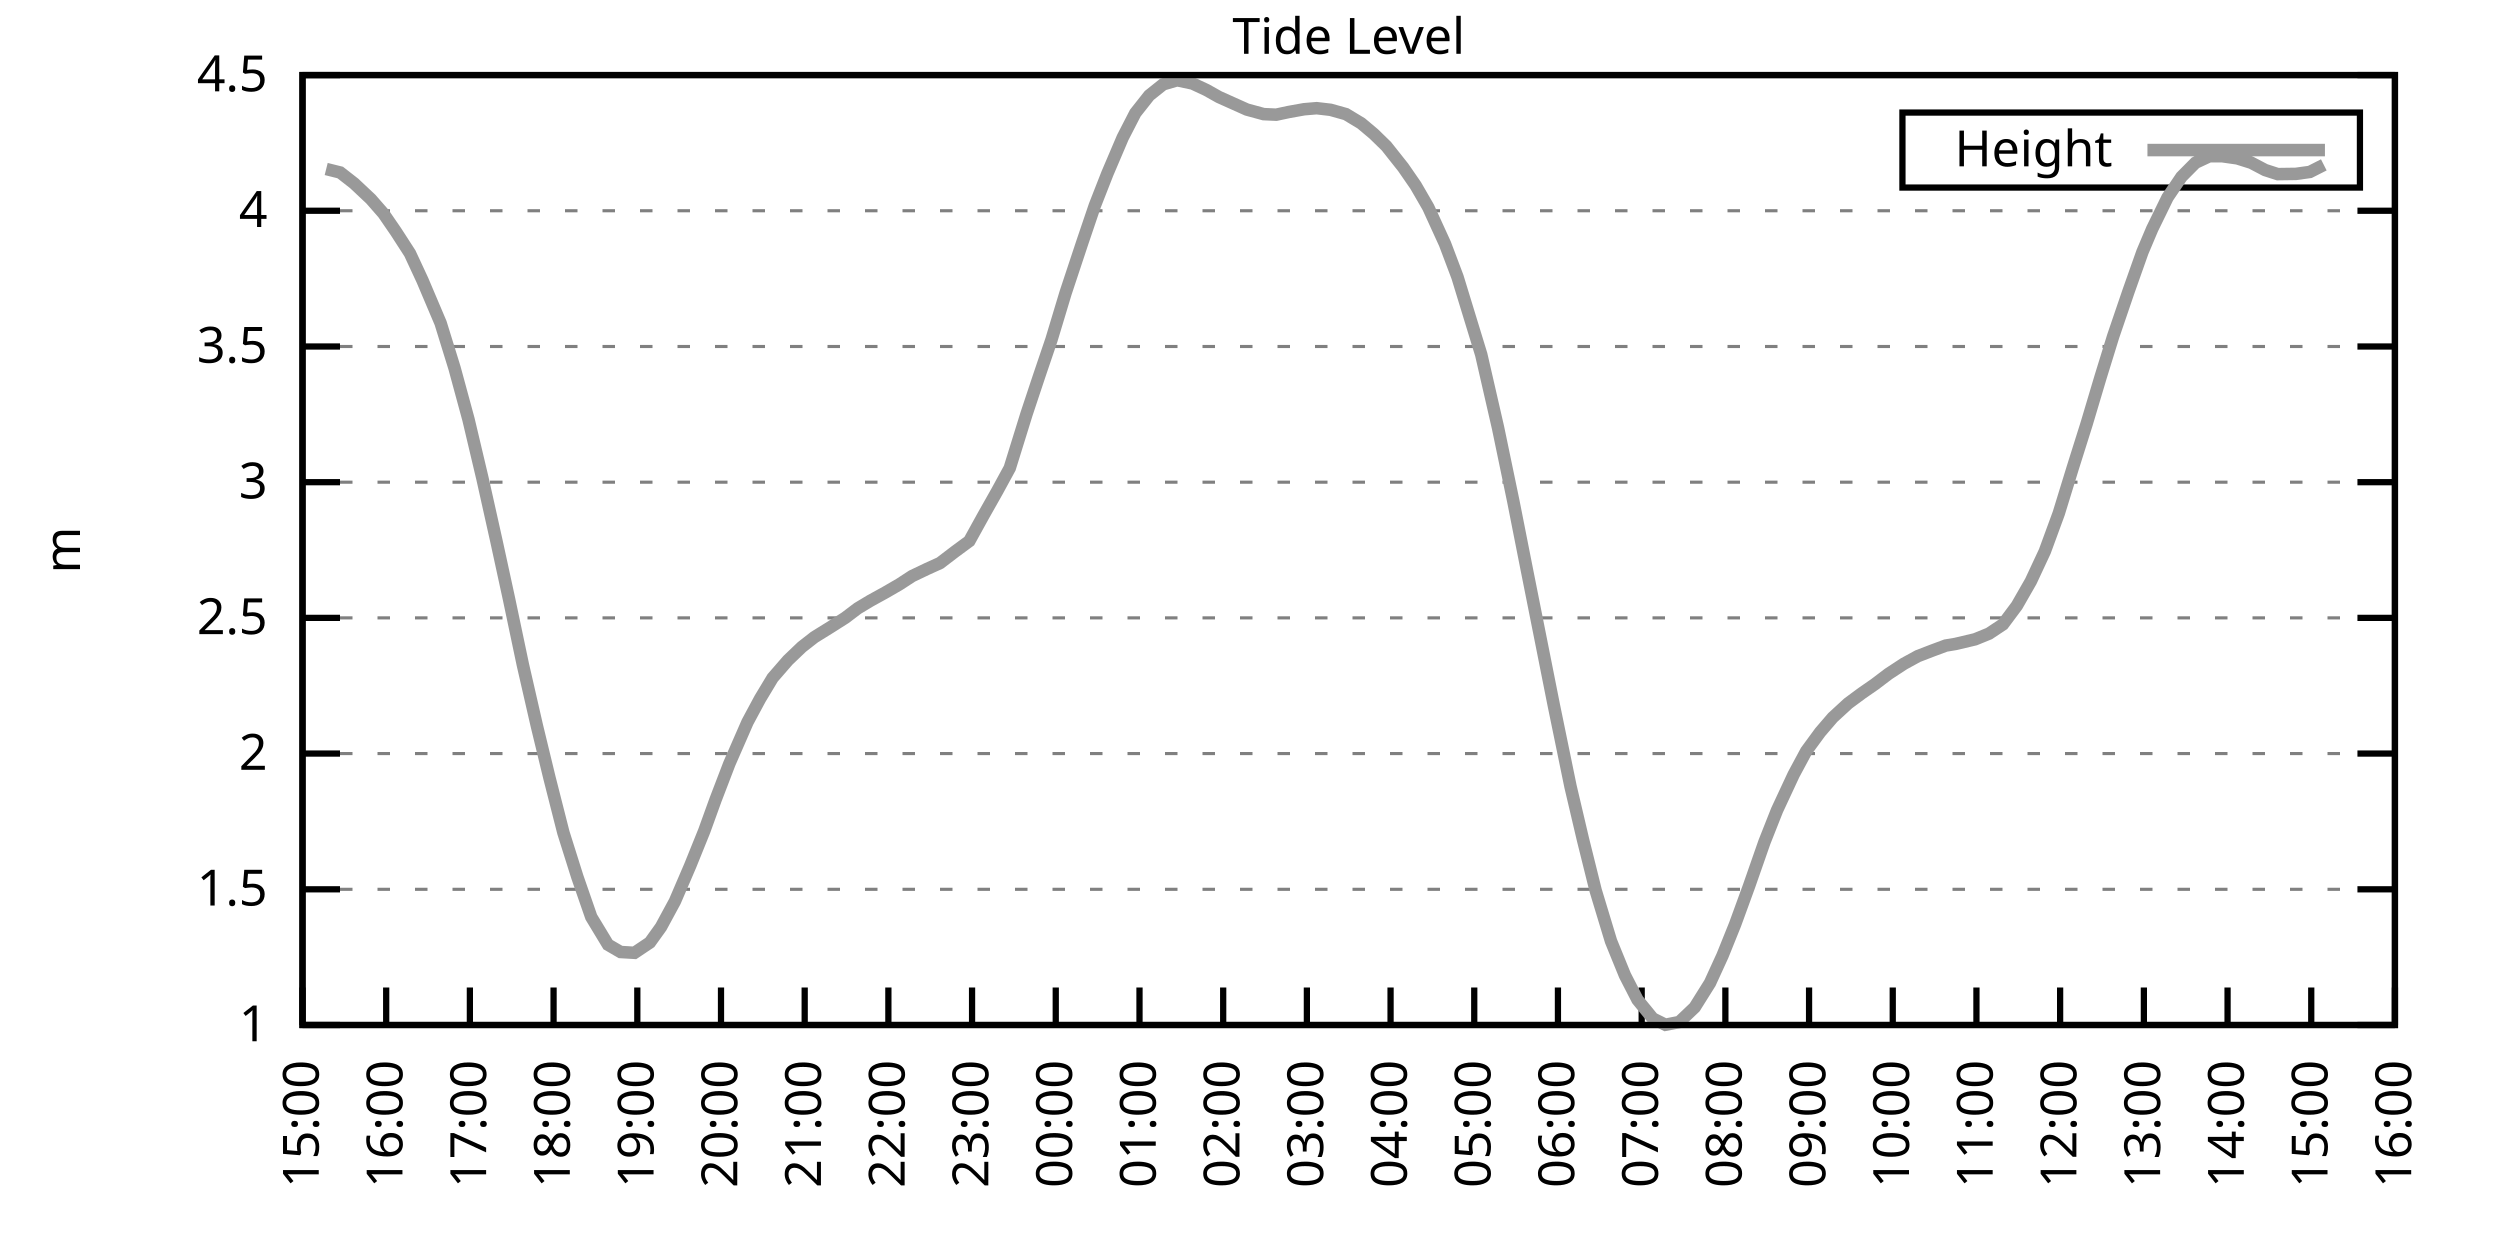
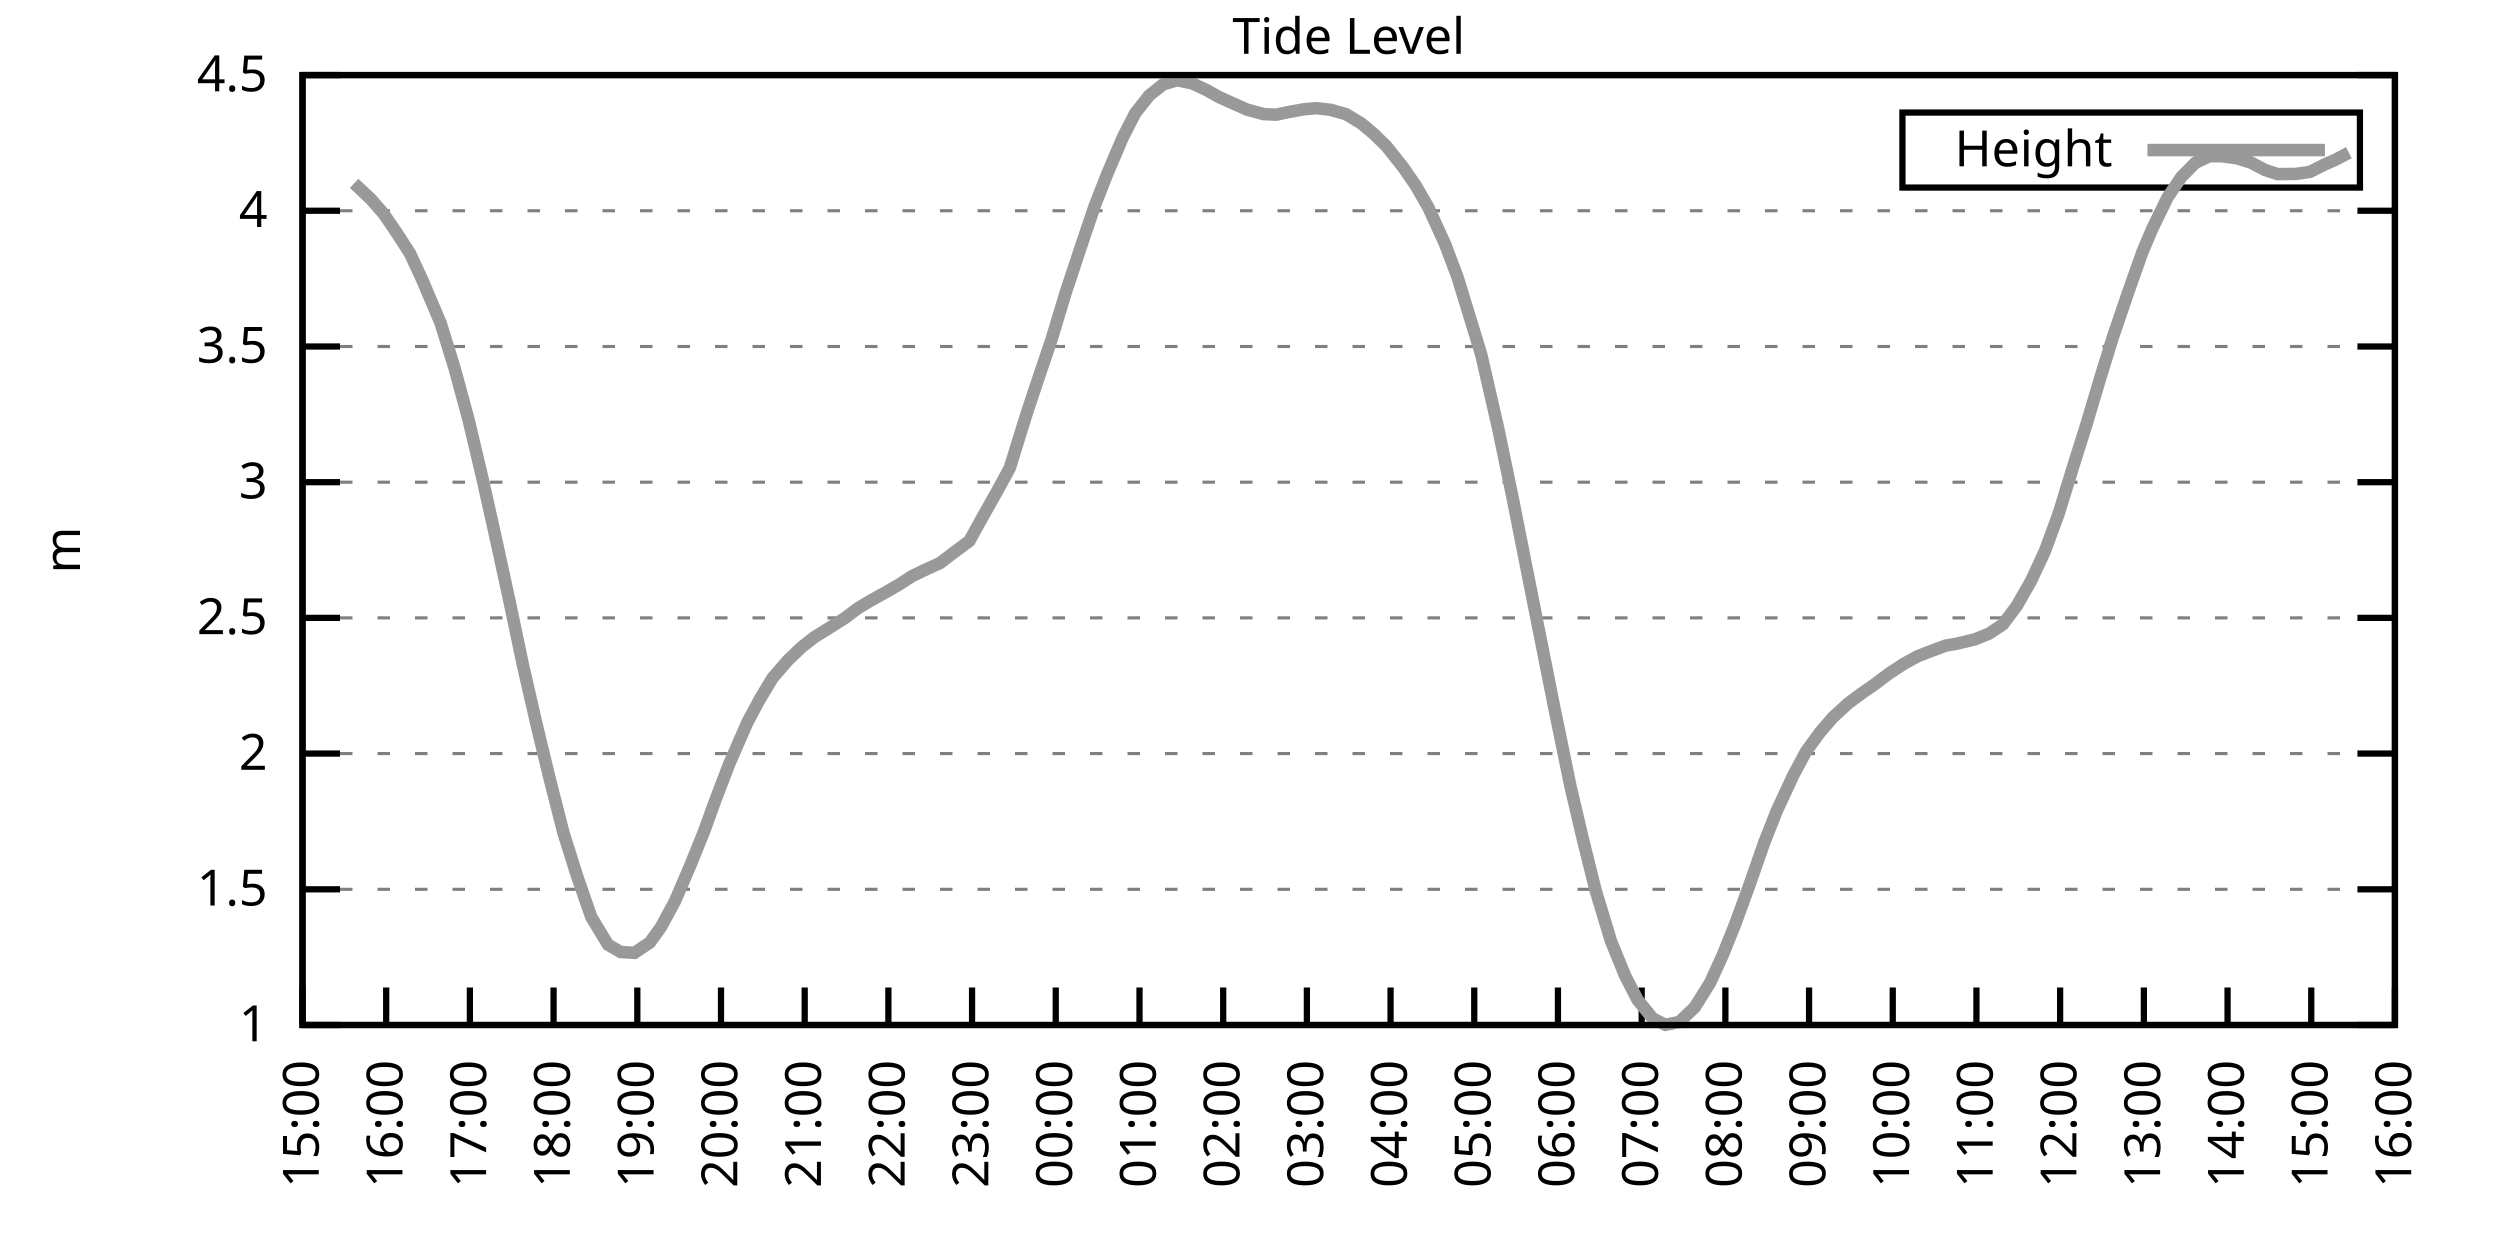
<svg xmlns="http://www.w3.org/2000/svg" xmlns:xlink="http://www.w3.org/1999/xlink" width="400" height="200" viewBox="0 0 400 200">
  <g id="gnuplot_canvas">
    <rect x="0" y="0" width="400" height="200" fill="none" />
    <defs>
      <circle id="gpDot" r="0.5" stroke-width="0.5" stroke="currentColor" />
      <path id="gpPt0" stroke-width="0.333" stroke="currentColor" d="M-1,0 h2 M0,-1 v2" />
      <path id="gpPt1" stroke-width="0.333" stroke="currentColor" d="M-1,-1 L1,1 M1,-1 L-1,1" />
      <path id="gpPt2" stroke-width="0.333" stroke="currentColor" d="M-1,0 L1,0 M0,-1 L0,1 M-1,-1 L1,1 M-1,1 L1,-1" />
      <rect id="gpPt3" stroke-width="0.333" stroke="currentColor" x="-1" y="-1" width="2" height="2" />
      <rect id="gpPt4" stroke-width="0.333" stroke="currentColor" fill="currentColor" x="-1" y="-1" width="2" height="2" />
      <circle id="gpPt5" stroke-width="0.333" stroke="currentColor" cx="0" cy="0" r="1" />
      <use xlink:href="#gpPt5" id="gpPt6" fill="currentColor" stroke="none" />
      <path id="gpPt7" stroke-width="0.333" stroke="currentColor" d="M0,-1.33 L-1.33,0.67 L1.33,0.67 z" />
      <use xlink:href="#gpPt7" id="gpPt8" fill="currentColor" stroke="none" />
      <use xlink:href="#gpPt7" id="gpPt9" stroke="currentColor" transform="rotate(180)" />
      <use xlink:href="#gpPt9" id="gpPt10" fill="currentColor" stroke="none" />
      <use xlink:href="#gpPt3" id="gpPt11" stroke="currentColor" transform="rotate(45)" />
      <use xlink:href="#gpPt11" id="gpPt12" fill="currentColor" stroke="none" />
      <path id="gpPt13" stroke-width="0.333" stroke="currentColor" d="M0,1.330 L1.265,0.411 L0.782,-1.067 L-0.782,-1.076 L-1.265,0.411 z" />
      <use xlink:href="#gpPt13" id="gpPt14" fill="currentColor" stroke="none" />
      <filter id="textbox" filterUnits="objectBoundingBox" x="0" y="0" height="1" width="1">
        <feFlood flood-color="white" flood-opacity="1" result="bgnd" />
        <feComposite in="SourceGraphic" in2="bgnd" operator="atop" />
      </filter>
      <filter id="greybox" filterUnits="objectBoundingBox" x="0" y="0" height="1" width="1">
        <feFlood flood-color="lightgrey" flood-opacity="1" result="grey" />
        <feComposite in="SourceGraphic" in2="grey" operator="atop" />
      </filter>
    </defs>
    <g fill="none" color="white" stroke="currentColor" stroke-width="1.00" stroke-linecap="butt" stroke-linejoin="miter">
</g>
    <g fill="none" color="black" stroke="currentColor" stroke-width="1.00" stroke-linecap="butt" stroke-linejoin="miter">
      <g stroke="none" shape-rendering="crispEdges">
        <polygon fill="rgb(255, 255, 255)" points="48.40,164.00 383.18,164.00 383.18,12.02 48.40,12.02 " />
      </g>
    </g>
    <g fill="none" color="black" stroke="currentColor" stroke-width="1.00" stroke-linecap="butt" stroke-linejoin="miter">
</g>
    <g fill="none" color="black" stroke="black" stroke-width="0.50" stroke-linecap="butt" stroke-linejoin="miter">
</g>
    <g fill="none" color="gray" stroke="currentColor" stroke-width="0.50" stroke-linecap="butt" stroke-linejoin="miter">
      <path stroke="gray" stroke-dasharray="2,4" class="gridline" d="M48.40,164.00 L383.19,164.00  " />
    </g>
    <g fill="none" color="gray" stroke="gray" stroke-width="1.00" stroke-linecap="butt" stroke-linejoin="miter">
</g>
    <g fill="none" color="black" stroke="currentColor" stroke-width="1.00" stroke-linecap="butt" stroke-linejoin="miter">
      <path stroke="black" d="M48.40,164.00 L54.40,164.00 M383.19,164.00 L377.19,164.00  " />
      <g transform="translate(42.80,166.60)" stroke="none" fill="black" font-family="Sans" font-size="8.00" text-anchor="end">
        <text>
          <tspan font-family="Sans"> 1</tspan>
        </text>
      </g>
    </g>
    <g fill="none" color="black" stroke="currentColor" stroke-width="1.00" stroke-linecap="butt" stroke-linejoin="miter">
</g>
    <g fill="none" color="black" stroke="black" stroke-width="0.50" stroke-linecap="butt" stroke-linejoin="miter">
</g>
    <g fill="none" color="gray" stroke="currentColor" stroke-width="0.50" stroke-linecap="butt" stroke-linejoin="miter">
      <path stroke="gray" stroke-dasharray="2,4" class="gridline" d="M48.40,142.29 L383.19,142.29  " />
    </g>
    <g fill="none" color="gray" stroke="gray" stroke-width="1.00" stroke-linecap="butt" stroke-linejoin="miter">
</g>
    <g fill="none" color="black" stroke="currentColor" stroke-width="1.00" stroke-linecap="butt" stroke-linejoin="miter">
      <path stroke="black" d="M48.40,142.29 L54.40,142.29 M383.19,142.29 L377.19,142.29  " />
      <g transform="translate(42.80,144.89)" stroke="none" fill="black" font-family="Sans" font-size="8.00" text-anchor="end">
        <text>
          <tspan font-family="Sans"> 1.5</tspan>
        </text>
      </g>
    </g>
    <g fill="none" color="black" stroke="currentColor" stroke-width="1.00" stroke-linecap="butt" stroke-linejoin="miter">
</g>
    <g fill="none" color="black" stroke="black" stroke-width="0.50" stroke-linecap="butt" stroke-linejoin="miter">
</g>
    <g fill="none" color="gray" stroke="currentColor" stroke-width="0.50" stroke-linecap="butt" stroke-linejoin="miter">
      <path stroke="gray" stroke-dasharray="2,4" class="gridline" d="M48.40,120.57 L383.19,120.57  " />
    </g>
    <g fill="none" color="gray" stroke="gray" stroke-width="1.00" stroke-linecap="butt" stroke-linejoin="miter">
</g>
    <g fill="none" color="black" stroke="currentColor" stroke-width="1.00" stroke-linecap="butt" stroke-linejoin="miter">
      <path stroke="black" d="M48.40,120.57 L54.40,120.57 M383.19,120.57 L377.19,120.57  " />
      <g transform="translate(42.80,123.17)" stroke="none" fill="black" font-family="Sans" font-size="8.00" text-anchor="end">
        <text>
          <tspan font-family="Sans"> 2</tspan>
        </text>
      </g>
    </g>
    <g fill="none" color="black" stroke="currentColor" stroke-width="1.00" stroke-linecap="butt" stroke-linejoin="miter">
</g>
    <g fill="none" color="black" stroke="black" stroke-width="0.50" stroke-linecap="butt" stroke-linejoin="miter">
</g>
    <g fill="none" color="gray" stroke="currentColor" stroke-width="0.50" stroke-linecap="butt" stroke-linejoin="miter">
      <path stroke="gray" stroke-dasharray="2,4" class="gridline" d="M48.40,98.86 L383.19,98.86  " />
    </g>
    <g fill="none" color="gray" stroke="gray" stroke-width="1.00" stroke-linecap="butt" stroke-linejoin="miter">
</g>
    <g fill="none" color="black" stroke="currentColor" stroke-width="1.00" stroke-linecap="butt" stroke-linejoin="miter">
      <path stroke="black" d="M48.40,98.86 L54.40,98.86 M383.19,98.86 L377.19,98.86  " />
      <g transform="translate(42.80,101.46)" stroke="none" fill="black" font-family="Sans" font-size="8.00" text-anchor="end">
        <text>
          <tspan font-family="Sans"> 2.5</tspan>
        </text>
      </g>
    </g>
    <g fill="none" color="black" stroke="currentColor" stroke-width="1.00" stroke-linecap="butt" stroke-linejoin="miter">
</g>
    <g fill="none" color="black" stroke="black" stroke-width="0.50" stroke-linecap="butt" stroke-linejoin="miter">
</g>
    <g fill="none" color="gray" stroke="currentColor" stroke-width="0.50" stroke-linecap="butt" stroke-linejoin="miter">
      <path stroke="gray" stroke-dasharray="2,4" class="gridline" d="M48.40,77.15 L383.19,77.15  " />
    </g>
    <g fill="none" color="gray" stroke="gray" stroke-width="1.00" stroke-linecap="butt" stroke-linejoin="miter">
</g>
    <g fill="none" color="black" stroke="currentColor" stroke-width="1.00" stroke-linecap="butt" stroke-linejoin="miter">
      <path stroke="black" d="M48.40,77.15 L54.40,77.15 M383.19,77.15 L377.19,77.15  " />
      <g transform="translate(42.80,79.75)" stroke="none" fill="black" font-family="Sans" font-size="8.00" text-anchor="end">
        <text>
          <tspan font-family="Sans"> 3</tspan>
        </text>
      </g>
    </g>
    <g fill="none" color="black" stroke="currentColor" stroke-width="1.00" stroke-linecap="butt" stroke-linejoin="miter">
</g>
    <g fill="none" color="black" stroke="black" stroke-width="0.50" stroke-linecap="butt" stroke-linejoin="miter">
</g>
    <g fill="none" color="gray" stroke="currentColor" stroke-width="0.50" stroke-linecap="butt" stroke-linejoin="miter">
      <path stroke="gray" stroke-dasharray="2,4" class="gridline" d="M48.40,55.44 L383.19,55.44  " />
    </g>
    <g fill="none" color="gray" stroke="gray" stroke-width="1.00" stroke-linecap="butt" stroke-linejoin="miter">
</g>
    <g fill="none" color="black" stroke="currentColor" stroke-width="1.00" stroke-linecap="butt" stroke-linejoin="miter">
      <path stroke="black" d="M48.40,55.44 L54.40,55.44 M383.19,55.44 L377.19,55.44  " />
      <g transform="translate(42.80,58.04)" stroke="none" fill="black" font-family="Sans" font-size="8.00" text-anchor="end">
        <text>
          <tspan font-family="Sans"> 3.5</tspan>
        </text>
      </g>
    </g>
    <g fill="none" color="black" stroke="currentColor" stroke-width="1.00" stroke-linecap="butt" stroke-linejoin="miter">
</g>
    <g fill="none" color="black" stroke="black" stroke-width="0.50" stroke-linecap="butt" stroke-linejoin="miter">
</g>
    <g fill="none" color="gray" stroke="currentColor" stroke-width="0.50" stroke-linecap="butt" stroke-linejoin="miter">
      <path stroke="gray" stroke-dasharray="2,4" class="gridline" d="M48.40,33.72 L383.19,33.72  " />
    </g>
    <g fill="none" color="gray" stroke="gray" stroke-width="1.00" stroke-linecap="butt" stroke-linejoin="miter">
</g>
    <g fill="none" color="black" stroke="currentColor" stroke-width="1.00" stroke-linecap="butt" stroke-linejoin="miter">
      <path stroke="black" d="M48.40,33.72 L54.40,33.72 M383.19,33.72 L377.19,33.72  " />
      <g transform="translate(42.80,36.32)" stroke="none" fill="black" font-family="Sans" font-size="8.00" text-anchor="end">
        <text>
          <tspan font-family="Sans"> 4</tspan>
        </text>
      </g>
    </g>
    <g fill="none" color="black" stroke="currentColor" stroke-width="1.00" stroke-linecap="butt" stroke-linejoin="miter">
</g>
    <g fill="none" color="black" stroke="black" stroke-width="0.50" stroke-linecap="butt" stroke-linejoin="miter">
</g>
    <g fill="none" color="gray" stroke="currentColor" stroke-width="0.50" stroke-linecap="butt" stroke-linejoin="miter">
      <path stroke="gray" stroke-dasharray="2,4" class="gridline" d="M48.40,12.01 L383.19,12.01  " />
    </g>
    <g fill="none" color="gray" stroke="gray" stroke-width="1.00" stroke-linecap="butt" stroke-linejoin="miter">
</g>
    <g fill="none" color="black" stroke="currentColor" stroke-width="1.00" stroke-linecap="butt" stroke-linejoin="miter">
      <path stroke="black" d="M48.40,12.01 L54.40,12.01 M383.19,12.01 L377.19,12.01  " />
      <g transform="translate(42.80,14.61)" stroke="none" fill="black" font-family="Sans" font-size="8.00" text-anchor="end">
        <text>
          <tspan font-family="Sans"> 4.5</tspan>
        </text>
      </g>
    </g>
    <g fill="none" color="black" stroke="currentColor" stroke-width="1.00" stroke-linecap="butt" stroke-linejoin="miter">
      <path stroke="black" d="M48.40,164.00 L48.40,158.00  " />
      <g transform="translate(51.00,169.60) rotate(270.00)" stroke="none" fill="black" font-family="Sans" font-size="8.00" text-anchor="end">
        <text>
          <tspan font-family="Sans">15:00</tspan>
        </text>
      </g>
    </g>
    <g fill="none" color="black" stroke="currentColor" stroke-width="1.00" stroke-linecap="butt" stroke-linejoin="miter">
      <path stroke="black" d="M61.79,164.00 L61.79,158.00  " />
      <g transform="translate(64.39,169.60) rotate(270.00)" stroke="none" fill="black" font-family="Sans" font-size="8.00" text-anchor="end">
        <text>
          <tspan font-family="Sans">16:00</tspan>
        </text>
      </g>
    </g>
    <g fill="none" color="black" stroke="currentColor" stroke-width="1.00" stroke-linecap="butt" stroke-linejoin="miter">
      <path stroke="black" d="M75.18,164.00 L75.18,158.00  " />
      <g transform="translate(77.78,169.60) rotate(270.00)" stroke="none" fill="black" font-family="Sans" font-size="8.00" text-anchor="end">
        <text>
          <tspan font-family="Sans">17:00</tspan>
        </text>
      </g>
    </g>
    <g fill="none" color="black" stroke="currentColor" stroke-width="1.00" stroke-linecap="butt" stroke-linejoin="miter">
      <path stroke="black" d="M88.57,164.00 L88.57,158.00  " />
      <g transform="translate(91.17,169.60) rotate(270.00)" stroke="none" fill="black" font-family="Sans" font-size="8.00" text-anchor="end">
        <text>
          <tspan font-family="Sans">18:00</tspan>
        </text>
      </g>
    </g>
    <g fill="none" color="black" stroke="currentColor" stroke-width="1.00" stroke-linecap="butt" stroke-linejoin="miter">
      <path stroke="black" d="M101.97,164.00 L101.97,158.00  " />
      <g transform="translate(104.57,169.60) rotate(270.00)" stroke="none" fill="black" font-family="Sans" font-size="8.00" text-anchor="end">
        <text>
          <tspan font-family="Sans">19:00</tspan>
        </text>
      </g>
    </g>
    <g fill="none" color="black" stroke="currentColor" stroke-width="1.00" stroke-linecap="butt" stroke-linejoin="miter">
      <path stroke="black" d="M115.36,164.00 L115.36,158.00  " />
      <g transform="translate(117.96,169.60) rotate(270.00)" stroke="none" fill="black" font-family="Sans" font-size="8.00" text-anchor="end">
        <text>
          <tspan font-family="Sans">20:00</tspan>
        </text>
      </g>
    </g>
    <g fill="none" color="black" stroke="currentColor" stroke-width="1.00" stroke-linecap="butt" stroke-linejoin="miter">
      <path stroke="black" d="M128.75,164.00 L128.75,158.00  " />
      <g transform="translate(131.35,169.60) rotate(270.00)" stroke="none" fill="black" font-family="Sans" font-size="8.00" text-anchor="end">
        <text>
          <tspan font-family="Sans">21:00</tspan>
        </text>
      </g>
    </g>
    <g fill="none" color="black" stroke="currentColor" stroke-width="1.00" stroke-linecap="butt" stroke-linejoin="miter">
      <path stroke="black" d="M142.14,164.00 L142.14,158.00  " />
      <g transform="translate(144.74,169.60) rotate(270.00)" stroke="none" fill="black" font-family="Sans" font-size="8.00" text-anchor="end">
        <text>
          <tspan font-family="Sans">22:00</tspan>
        </text>
      </g>
    </g>
    <g fill="none" color="black" stroke="currentColor" stroke-width="1.00" stroke-linecap="butt" stroke-linejoin="miter">
      <path stroke="black" d="M155.53,164.00 L155.53,158.00  " />
      <g transform="translate(158.13,169.60) rotate(270.00)" stroke="none" fill="black" font-family="Sans" font-size="8.00" text-anchor="end">
        <text>
          <tspan font-family="Sans">23:00</tspan>
        </text>
      </g>
    </g>
    <g fill="none" color="black" stroke="currentColor" stroke-width="1.00" stroke-linecap="butt" stroke-linejoin="miter">
      <path stroke="black" d="M168.92,164.00 L168.92,158.00  " />
      <g transform="translate(171.52,169.60) rotate(270.00)" stroke="none" fill="black" font-family="Sans" font-size="8.00" text-anchor="end">
        <text>
          <tspan font-family="Sans">00:00</tspan>
        </text>
      </g>
    </g>
    <g fill="none" color="black" stroke="currentColor" stroke-width="1.00" stroke-linecap="butt" stroke-linejoin="miter">
      <path stroke="black" d="M182.32,164.00 L182.32,158.00  " />
      <g transform="translate(184.92,169.60) rotate(270.00)" stroke="none" fill="black" font-family="Sans" font-size="8.00" text-anchor="end">
        <text>
          <tspan font-family="Sans">01:00</tspan>
        </text>
      </g>
    </g>
    <g fill="none" color="black" stroke="currentColor" stroke-width="1.00" stroke-linecap="butt" stroke-linejoin="miter">
      <path stroke="black" d="M195.71,164.00 L195.71,158.00  " />
      <g transform="translate(198.31,169.60) rotate(270.00)" stroke="none" fill="black" font-family="Sans" font-size="8.00" text-anchor="end">
        <text>
          <tspan font-family="Sans">02:00</tspan>
        </text>
      </g>
    </g>
    <g fill="none" color="black" stroke="currentColor" stroke-width="1.00" stroke-linecap="butt" stroke-linejoin="miter">
      <path stroke="black" d="M209.10,164.00 L209.10,158.00  " />
      <g transform="translate(211.70,169.60) rotate(270.00)" stroke="none" fill="black" font-family="Sans" font-size="8.00" text-anchor="end">
        <text>
          <tspan font-family="Sans">03:00</tspan>
        </text>
      </g>
    </g>
    <g fill="none" color="black" stroke="currentColor" stroke-width="1.00" stroke-linecap="butt" stroke-linejoin="miter">
      <path stroke="black" d="M222.49,164.00 L222.49,158.00  " />
      <g transform="translate(225.09,169.60) rotate(270.00)" stroke="none" fill="black" font-family="Sans" font-size="8.00" text-anchor="end">
        <text>
          <tspan font-family="Sans">04:00</tspan>
        </text>
      </g>
    </g>
    <g fill="none" color="black" stroke="currentColor" stroke-width="1.00" stroke-linecap="butt" stroke-linejoin="miter">
      <path stroke="black" d="M235.88,164.00 L235.88,158.00  " />
      <g transform="translate(238.48,169.60) rotate(270.00)" stroke="none" fill="black" font-family="Sans" font-size="8.00" text-anchor="end">
        <text>
          <tspan font-family="Sans">05:00</tspan>
        </text>
      </g>
    </g>
    <g fill="none" color="black" stroke="currentColor" stroke-width="1.00" stroke-linecap="butt" stroke-linejoin="miter">
      <path stroke="black" d="M249.27,164.00 L249.27,158.00  " />
      <g transform="translate(251.87,169.60) rotate(270.00)" stroke="none" fill="black" font-family="Sans" font-size="8.00" text-anchor="end">
        <text>
          <tspan font-family="Sans">06:00</tspan>
        </text>
      </g>
    </g>
    <g fill="none" color="black" stroke="currentColor" stroke-width="1.00" stroke-linecap="butt" stroke-linejoin="miter">
      <path stroke="black" d="M262.67,164.00 L262.67,158.00  " />
      <g transform="translate(265.27,169.60) rotate(270.00)" stroke="none" fill="black" font-family="Sans" font-size="8.00" text-anchor="end">
        <text>
          <tspan font-family="Sans">07:00</tspan>
        </text>
      </g>
    </g>
    <g fill="none" color="black" stroke="currentColor" stroke-width="1.00" stroke-linecap="butt" stroke-linejoin="miter">
      <path stroke="black" d="M276.06,164.00 L276.06,158.00  " />
      <g transform="translate(278.66,169.60) rotate(270.00)" stroke="none" fill="black" font-family="Sans" font-size="8.00" text-anchor="end">
        <text>
          <tspan font-family="Sans">08:00</tspan>
        </text>
      </g>
    </g>
    <g fill="none" color="black" stroke="currentColor" stroke-width="1.00" stroke-linecap="butt" stroke-linejoin="miter">
      <path stroke="black" d="M289.45,164.00 L289.45,158.00  " />
      <g transform="translate(292.05,169.60) rotate(270.00)" stroke="none" fill="black" font-family="Sans" font-size="8.00" text-anchor="end">
        <text>
          <tspan font-family="Sans">09:00</tspan>
        </text>
      </g>
    </g>
    <g fill="none" color="black" stroke="currentColor" stroke-width="1.00" stroke-linecap="butt" stroke-linejoin="miter">
      <path stroke="black" d="M302.84,164.00 L302.84,158.00  " />
      <g transform="translate(305.44,169.60) rotate(270.00)" stroke="none" fill="black" font-family="Sans" font-size="8.00" text-anchor="end">
        <text>
          <tspan font-family="Sans">10:00</tspan>
        </text>
      </g>
    </g>
    <g fill="none" color="black" stroke="currentColor" stroke-width="1.00" stroke-linecap="butt" stroke-linejoin="miter">
      <path stroke="black" d="M316.23,164.00 L316.23,158.00  " />
      <g transform="translate(318.83,169.60) rotate(270.00)" stroke="none" fill="black" font-family="Sans" font-size="8.00" text-anchor="end">
        <text>
          <tspan font-family="Sans">11:00</tspan>
        </text>
      </g>
    </g>
    <g fill="none" color="black" stroke="currentColor" stroke-width="1.00" stroke-linecap="butt" stroke-linejoin="miter">
      <path stroke="black" d="M329.62,164.00 L329.62,158.00  " />
      <g transform="translate(332.22,169.60) rotate(270.00)" stroke="none" fill="black" font-family="Sans" font-size="8.00" text-anchor="end">
        <text>
          <tspan font-family="Sans">12:00</tspan>
        </text>
      </g>
    </g>
    <g fill="none" color="black" stroke="currentColor" stroke-width="1.00" stroke-linecap="butt" stroke-linejoin="miter">
      <path stroke="black" d="M343.02,164.00 L343.02,158.00  " />
      <g transform="translate(345.62,169.60) rotate(270.00)" stroke="none" fill="black" font-family="Sans" font-size="8.00" text-anchor="end">
        <text>
          <tspan font-family="Sans">13:00</tspan>
        </text>
      </g>
    </g>
    <g fill="none" color="black" stroke="currentColor" stroke-width="1.00" stroke-linecap="butt" stroke-linejoin="miter">
      <path stroke="black" d="M356.41,164.00 L356.41,158.00  " />
      <g transform="translate(359.01,169.60) rotate(270.00)" stroke="none" fill="black" font-family="Sans" font-size="8.00" text-anchor="end">
        <text>
          <tspan font-family="Sans">14:00</tspan>
        </text>
      </g>
    </g>
    <g fill="none" color="black" stroke="currentColor" stroke-width="1.00" stroke-linecap="butt" stroke-linejoin="miter">
      <path stroke="black" d="M369.80,164.00 L369.80,158.00  " />
      <g transform="translate(372.40,169.60) rotate(270.00)" stroke="none" fill="black" font-family="Sans" font-size="8.00" text-anchor="end">
        <text>
          <tspan font-family="Sans">15:00</tspan>
        </text>
      </g>
    </g>
    <g fill="none" color="black" stroke="currentColor" stroke-width="1.00" stroke-linecap="butt" stroke-linejoin="miter">
      <path stroke="black" d="M383.19,164.00 L383.19,158.00  " />
      <g transform="translate(385.79,169.60) rotate(270.00)" stroke="none" fill="black" font-family="Sans" font-size="8.00" text-anchor="end">
        <text>
          <tspan font-family="Sans">16:00</tspan>
        </text>
      </g>
    </g>
    <g fill="none" color="black" stroke="currentColor" stroke-width="1.00" stroke-linecap="butt" stroke-linejoin="miter">
</g>
    <g fill="none" color="black" stroke="currentColor" stroke-width="1.00" stroke-linecap="butt" stroke-linejoin="miter">
      <path stroke="black" d="M48.40,12.01 L48.40,164.00 L383.19,164.00 L383.19,12.01 L48.40,12.01 Z  " />
    </g>
    <g fill="none" color="black" stroke="currentColor" stroke-width="1.00" stroke-linecap="butt" stroke-linejoin="miter">
</g>
    <g fill="none" color="black" stroke="currentColor" stroke-width="1.00" stroke-linecap="butt" stroke-linejoin="miter">
      <path stroke="black" d="M304.39,30.01 L304.39,18.01 L377.59,18.01 L377.59,30.01 L304.39,30.01 Z  " />
    </g>
    <g id="Tide_level_plot_1">
      <g fill="none" color="white" stroke="black" stroke-width="2.00" stroke-linecap="butt" stroke-linejoin="miter">
</g>
      <g fill="none" color="black" stroke="currentColor" stroke-width="2.00" stroke-linecap="butt" stroke-linejoin="miter">
        <g transform="translate(337.99,26.61)" stroke="none" fill="black" font-family="Sans" font-size="8.00" text-anchor="end">
          <text>
            <tspan font-family="Sans">Height</tspan>
          </text>
        </g>
      </g>
      <g fill="none" color="black" stroke="currentColor" stroke-width="2.00" stroke-linecap="butt" stroke-linejoin="miter">
-         <path stroke="rgb(153, 153, 153)" d="M343.59,24.01 L371.99,24.01 M52.19,27.04 L54.43,27.60 L56.66,29.34 L59.34,31.86 L61.35,34.16 L63.35,37.07   L65.59,40.54 L67.59,44.84 L70.50,51.70 L72.73,58.91 L74.96,67.12 L77.19,76.54 L79.42,86.53 L81.43,95.78   L83.66,106.37 L85.90,116.14 L87.91,124.44 L90.14,133.21 L92.37,140.29 L94.60,146.72 L97.28,151.15 L99.29,152.32   L101.52,152.45 L103.98,150.80 L105.76,148.32 L107.99,144.20 L110.45,138.47 L112.68,132.95 L114.47,128.00 L116.70,122.18   L119.60,115.54 L121.61,111.80 L123.62,108.46 L126.07,105.64 L128.30,103.51 L130.31,101.94 L132.54,100.56 L135.22,98.86   L137.23,97.34 L139.24,96.13 L141.69,94.78 L143.93,93.48 L145.94,92.17 L148.39,91.00 L150.40,90.09 L152.85,88.22   L155.09,86.57 L157.32,82.53 L159.55,78.58 L161.56,74.89 L164.24,66.25 L166.25,60.21 L168.25,54.31 L170.49,46.88   L173.17,38.80 L175.17,32.90 L177.18,27.77 L179.64,22.00 L181.65,18.09 L183.88,15.27 L186.11,13.49 L188.34,12.84   L190.80,13.36 L193.03,14.40 L195.04,15.53 L199.50,17.53 L202.18,18.26 L204.19,18.35 L206.20,17.92 L208.65,17.48   L210.66,17.31 L212.89,17.57 L215.35,18.26 L217.80,19.74 L219.81,21.43 L221.82,23.39 L224.50,26.77 L226.51,29.68   L228.52,33.16 L231.20,39.02 L233.20,44.32 L237.00,56.74 L239.68,68.42 L242.13,80.19 L244.36,91.48 L246.60,102.73   L248.60,112.80 L251.28,125.83 L253.29,134.38 L255.30,142.46 L257.76,150.58 L259.99,156.05 L262.00,159.96 L264.45,162.96   L266.46,163.96 L268.69,163.52 L271.15,161.18 L273.60,157.27 L275.61,152.88 L277.62,147.89 L279.85,141.77 L282.31,134.73   L284.32,129.65 L286.99,123.92 L289.00,120.18 L291.23,117.14 L293.24,114.80 L295.70,112.54 L297.93,110.89 L299.94,109.50   L302.17,107.81 L304.63,106.20 L306.86,104.98 L309.09,104.12 L311.32,103.29 L312.88,103.03 L316.01,102.29 L318.24,101.38   L320.47,99.90 L322.70,96.91 L324.94,93.00 L327.17,88.22 L329.40,82.14 L331.63,74.89 L333.86,67.81 L336.10,60.30   L338.10,53.83 L340.56,46.62 L342.79,40.32 L344.35,36.63 L346.81,31.59 L349.04,28.29 L351.27,26.04 L353.51,24.99   L355.51,24.99 L357.97,25.34 L360.20,26.04 L362.43,27.21 L364.44,27.86 L367.34,27.82 L369.58,27.51 L371.81,26.38    " />
+         <path stroke="rgb(153, 153, 153)" d="M343.59,24.01 L371.99,24.01 M56.66,29.34 L59.34,31.86 L61.35,34.16 L63.35,37.07 L65.59,40.54 L67.59,44.84   L70.50,51.70 L72.73,58.91 L74.96,67.12 L77.19,76.54 L79.42,86.53 L81.43,95.78 L83.66,106.37 L85.90,116.14   L87.91,124.44 L90.14,133.21 L92.37,140.29 L94.60,146.72 L97.28,151.15 L99.29,152.32 L101.52,152.45 L103.98,150.80   L105.76,148.32 L107.99,144.20 L110.45,138.47 L112.68,132.95 L114.47,128.00 L116.70,122.18 L119.60,115.54 L121.61,111.80   L123.62,108.46 L126.07,105.64 L128.30,103.51 L130.31,101.94 L132.54,100.56 L135.22,98.86 L137.23,97.34 L139.24,96.13   L141.69,94.78 L143.93,93.48 L145.94,92.17 L148.39,91.00 L150.40,90.09 L152.85,88.22 L155.09,86.57 L157.32,82.53   L159.55,78.58 L161.56,74.89 L164.24,66.25 L166.25,60.21 L168.25,54.31 L170.49,46.88 L173.17,38.80 L175.17,32.90   L177.18,27.77 L179.64,22.00 L181.65,18.09 L183.88,15.27 L186.11,13.49 L188.34,12.84 L190.80,13.36 L193.03,14.40   L195.04,15.53 L199.50,17.53 L202.18,18.26 L204.19,18.35 L206.20,17.92 L208.65,17.48 L210.66,17.31 L212.89,17.57   L215.35,18.26 L217.80,19.74 L219.81,21.43 L221.82,23.39 L224.50,26.77 L226.51,29.68 L228.52,33.16 L231.20,39.02   L233.20,44.32 L237.00,56.74 L239.68,68.42 L242.13,80.19 L244.36,91.48 L246.60,102.73 L248.60,112.80 L251.28,125.83   L253.29,134.38 L255.30,142.46 L257.76,150.58 L259.99,156.05 L262.00,159.96 L264.45,162.96 L266.46,163.96 L268.69,163.52   L271.15,161.18 L273.60,157.27 L275.61,152.88 L277.62,147.89 L279.85,141.77 L282.31,134.73 L284.32,129.65 L286.99,123.92   L289.00,120.18 L291.23,117.14 L293.24,114.80 L295.70,112.54 L297.93,110.89 L299.94,109.50 L302.17,107.81 L304.63,106.20   L306.86,104.98 L309.09,104.12 L311.32,103.29 L312.88,103.03 L316.01,102.29 L318.24,101.38 L320.47,99.90 L322.70,96.91   L324.94,93.00 L327.17,88.22 L329.40,82.14 L331.63,74.89 L333.86,67.81 L336.10,60.30 L338.10,53.83 L340.56,46.62   L342.79,40.32 L344.35,36.63 L346.81,31.59 L349.04,28.29 L351.27,26.04 L353.51,24.99 L355.51,24.99 L357.97,25.34   L360.20,26.04 L362.43,27.21 L364.44,27.86 L367.34,27.82 L369.58,27.51 L371.81,26.38 L373.59,25.60 L375.82,24.43    " />
      </g>
    </g>
    <g fill="none" color="black" stroke="currentColor" stroke-width="2.00" stroke-linecap="butt" stroke-linejoin="miter">
</g>
    <g fill="none" color="black" stroke="black" stroke-width="1.00" stroke-linecap="butt" stroke-linejoin="miter">
</g>
    <g fill="none" color="black" stroke="currentColor" stroke-width="1.00" stroke-linecap="butt" stroke-linejoin="miter">
      <path stroke="black" d="M48.40,12.01 L48.40,164.00 L383.19,164.00 L383.19,12.01 L48.40,12.01 Z  " />
      <g transform="translate(12.80,88.01) rotate(270.00)" stroke="none" fill="black" font-family="Sans" font-size="8.00" text-anchor="middle">
        <text>
          <tspan font-family="Sans">m</tspan>
        </text>
      </g>
    </g>
    <g fill="none" color="black" stroke="currentColor" stroke-width="1.00" stroke-linecap="butt" stroke-linejoin="miter">
</g>
    <g fill="none" color="black" stroke="currentColor" stroke-width="1.00" stroke-linecap="butt" stroke-linejoin="miter">
      <g transform="translate(215.79,8.61)" stroke="none" fill="black" font-family="Sans" font-size="8.00" text-anchor="middle">
        <text>
          <tspan font-family="Sans">Tide Level</tspan>
        </text>
      </g>
    </g>
    <g fill="none" color="black" stroke="currentColor" stroke-width="1.00" stroke-linecap="butt" stroke-linejoin="miter">
</g>
  </g>
</svg>
